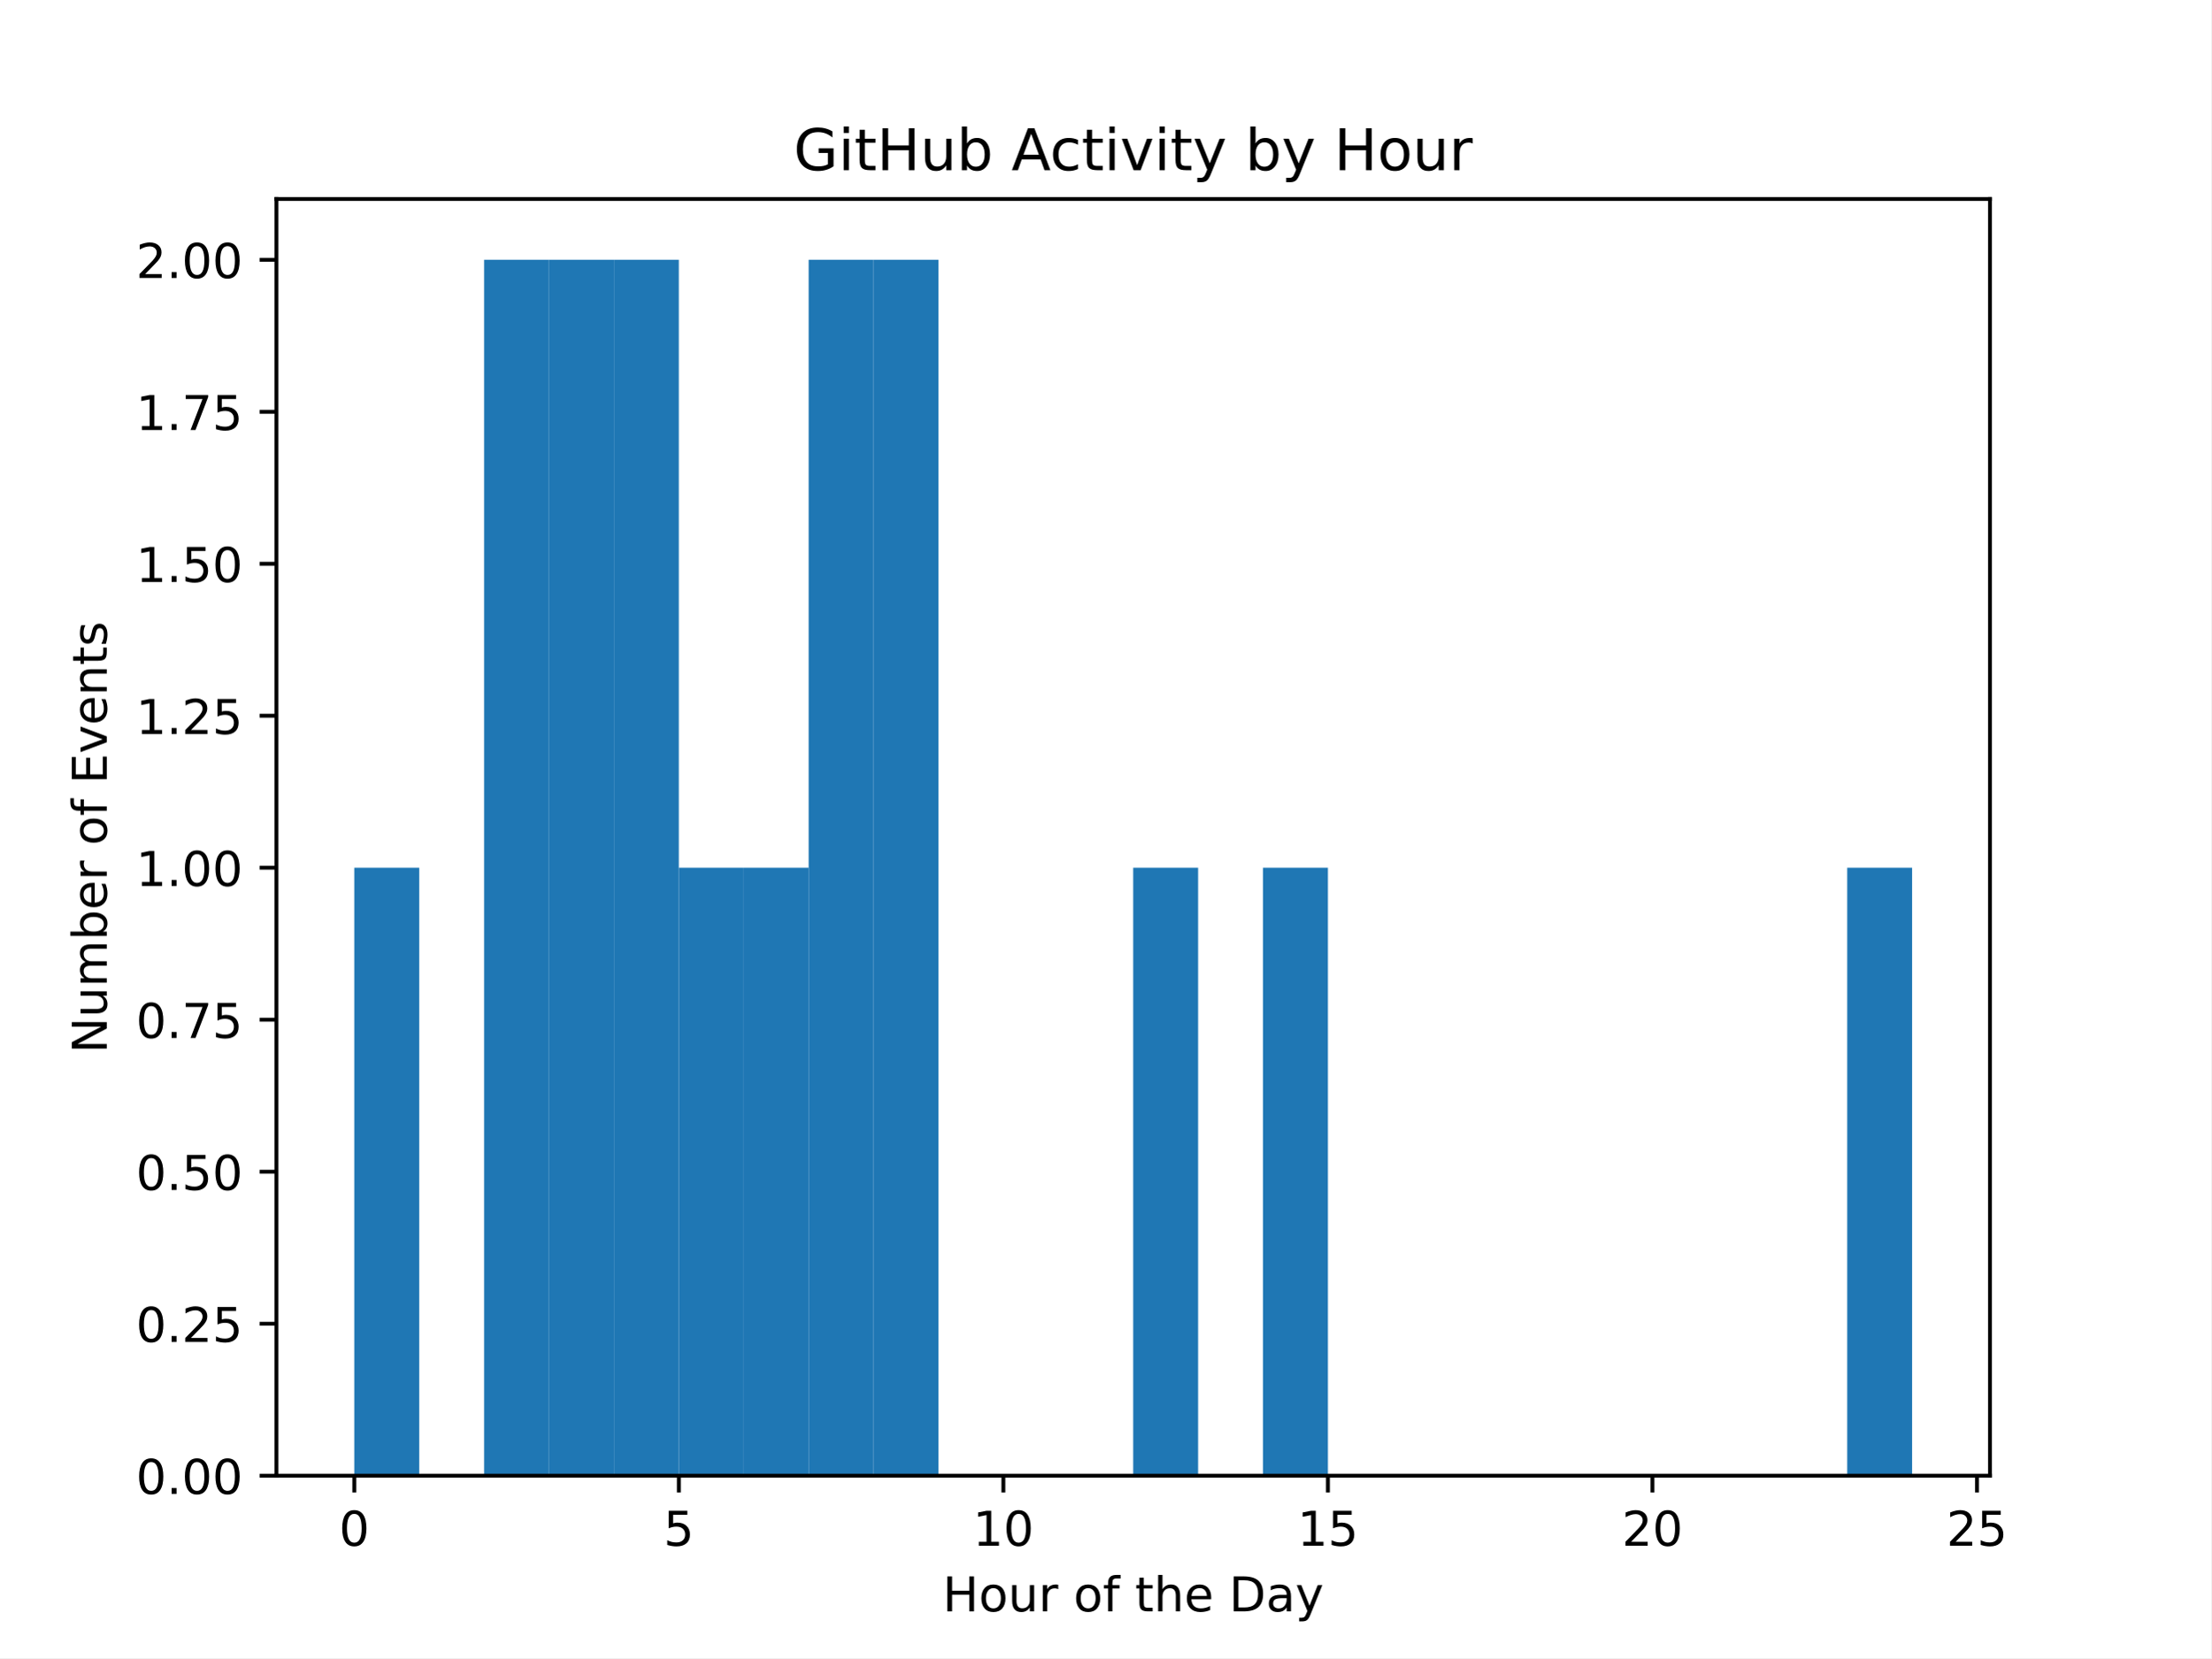
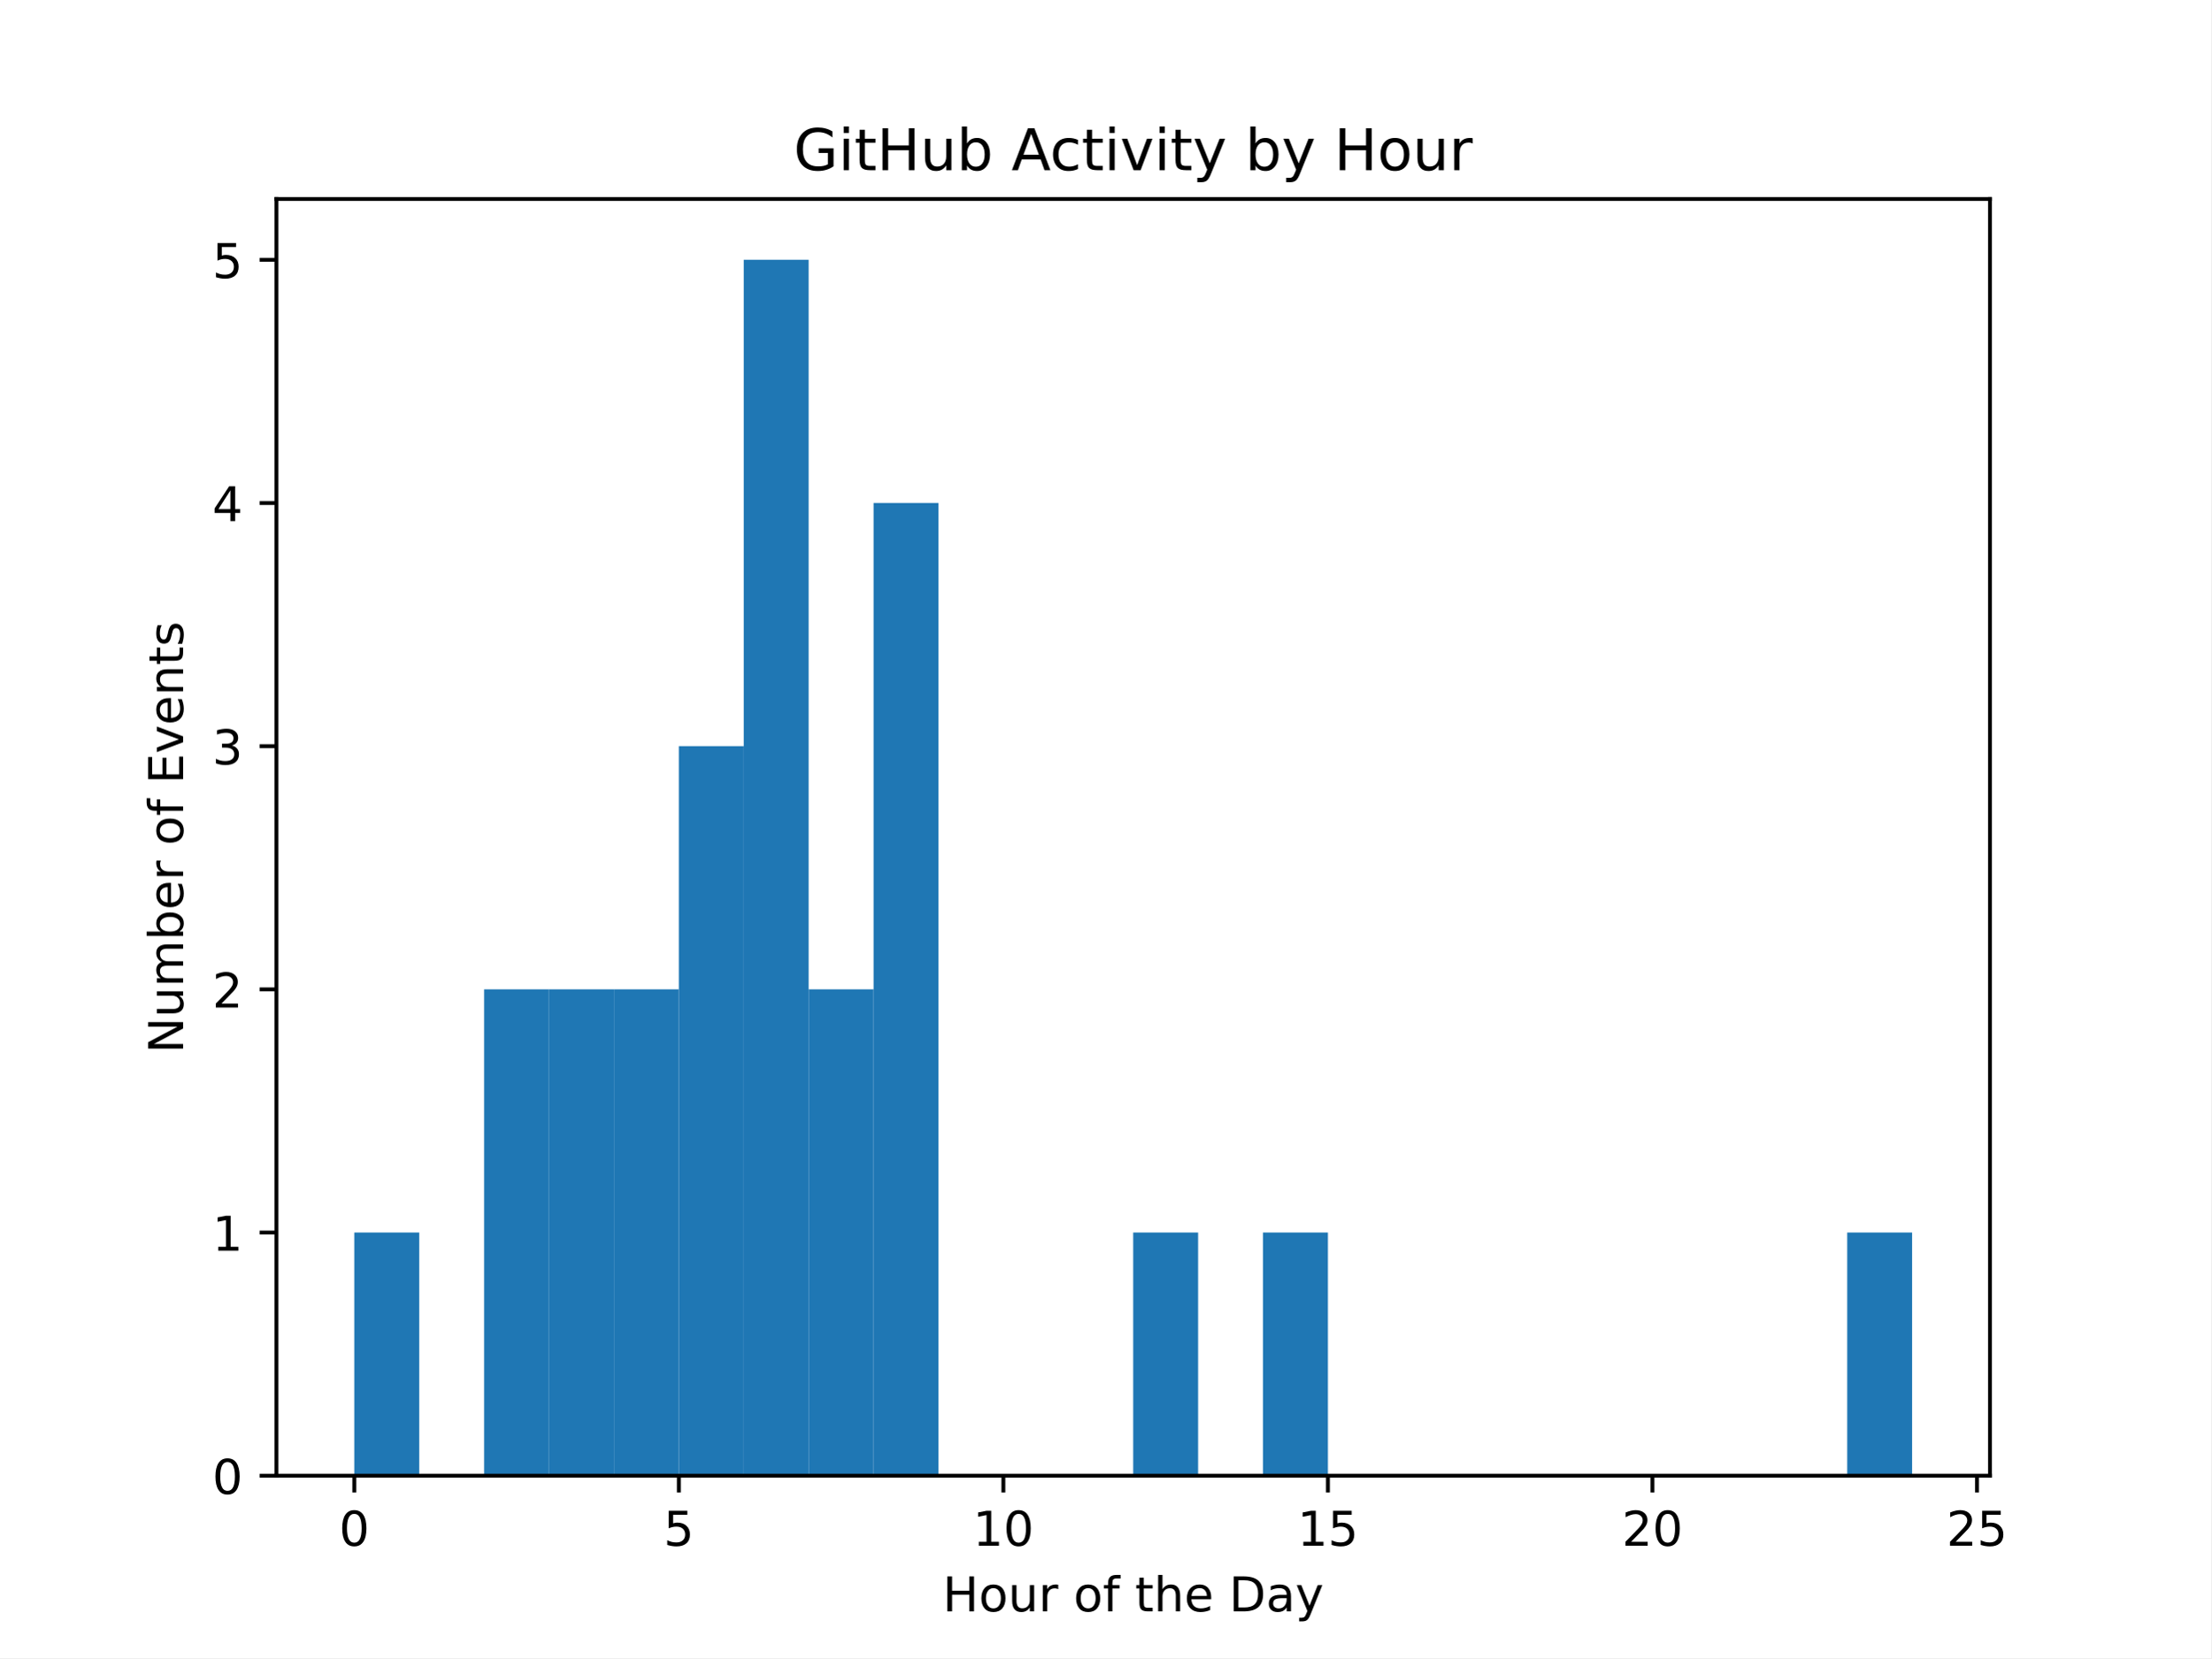
<svg xmlns="http://www.w3.org/2000/svg" xmlns:xlink="http://www.w3.org/1999/xlink" width="460.8pt" height="345.6pt" viewBox="0 0 460.8 345.6" version="1.1">
  <defs>
    <style type="text/css">*{stroke-linejoin: round; stroke-linecap: butt}</style>
  </defs>
  <g id="figure_1">
    <g id="patch_1">
      <path d="M 0 345.6  L 460.8 345.6  L 460.8 0  L 0 0  z " style="fill: #ffffff" />
    </g>
    <g id="axes_1">
      <g id="patch_2">
        <path d="M 57.6 307.584  L 414.72 307.584  L 414.72 41.472  L 57.6 41.472  z " style="fill: #ffffff" />
      </g>
      <g id="patch_3">
-         <path d="M 73.833 307.584  L 87.36 307.584  L 87.36 180.864  L 73.833 180.864  z " clip-path="url(#p94f7596ee7)" style="fill: #1f77b4" />
+         <path d="M 73.833 307.584  L 87.36 307.584  L 87.36 256.896  L 73.833 256.896  z " clip-path="url(#pe52cb75682)" style="fill: #1f77b4" />
      </g>
      <g id="patch_4">
-         <path d="M 87.36 307.584  L 100.887 307.584  L 100.887 307.584  L 87.36 307.584  z " clip-path="url(#p94f7596ee7)" style="fill: #1f77b4" />
+         <path d="M 87.36 307.584  L 100.887 307.584  L 100.887 307.584  L 87.36 307.584  z " clip-path="url(#pe52cb75682)" style="fill: #1f77b4" />
      </g>
      <g id="patch_5">
-         <path d="M 100.887 307.584  L 114.415 307.584  L 114.415 54.144  L 100.887 54.144  z " clip-path="url(#p94f7596ee7)" style="fill: #1f77b4" />
+         <path d="M 100.887 307.584  L 114.415 307.584  L 114.415 206.208  L 100.887 206.208  z " clip-path="url(#pe52cb75682)" style="fill: #1f77b4" />
      </g>
      <g id="patch_6">
-         <path d="M 114.415 307.584  L 127.942 307.584  L 127.942 54.144  L 114.415 54.144  z " clip-path="url(#p94f7596ee7)" style="fill: #1f77b4" />
+         <path d="M 114.415 307.584  L 127.942 307.584  L 127.942 206.208  L 114.415 206.208  z " clip-path="url(#pe52cb75682)" style="fill: #1f77b4" />
      </g>
      <g id="patch_7">
-         <path d="M 127.942 307.584  L 141.469 307.584  L 141.469 54.144  L 127.942 54.144  z " clip-path="url(#p94f7596ee7)" style="fill: #1f77b4" />
+         <path d="M 127.942 307.584  L 141.469 307.584  L 141.469 206.208  L 127.942 206.208  z " clip-path="url(#pe52cb75682)" style="fill: #1f77b4" />
      </g>
      <g id="patch_8">
-         <path d="M 141.469 307.584  L 154.996 307.584  L 154.996 180.864  L 141.469 180.864  z " clip-path="url(#p94f7596ee7)" style="fill: #1f77b4" />
+         <path d="M 141.469 307.584  L 154.996 307.584  L 154.996 155.52  L 141.469 155.52  z " clip-path="url(#pe52cb75682)" style="fill: #1f77b4" />
      </g>
      <g id="patch_9">
-         <path d="M 154.996 307.584  L 168.524 307.584  L 168.524 180.864  L 154.996 180.864  z " clip-path="url(#p94f7596ee7)" style="fill: #1f77b4" />
+         <path d="M 154.996 307.584  L 168.524 307.584  L 168.524 54.144  L 154.996 54.144  z " clip-path="url(#pe52cb75682)" style="fill: #1f77b4" />
      </g>
      <g id="patch_10">
-         <path d="M 168.524 307.584  L 182.051 307.584  L 182.051 54.144  L 168.524 54.144  z " clip-path="url(#p94f7596ee7)" style="fill: #1f77b4" />
+         <path d="M 168.524 307.584  L 182.051 307.584  L 182.051 206.208  L 168.524 206.208  z " clip-path="url(#pe52cb75682)" style="fill: #1f77b4" />
      </g>
      <g id="patch_11">
-         <path d="M 182.051 307.584  L 195.578 307.584  L 195.578 54.144  L 182.051 54.144  z " clip-path="url(#p94f7596ee7)" style="fill: #1f77b4" />
+         <path d="M 182.051 307.584  L 195.578 307.584  L 195.578 104.832  L 182.051 104.832  z " clip-path="url(#pe52cb75682)" style="fill: #1f77b4" />
      </g>
      <g id="patch_12">
-         <path d="M 195.578 307.584  L 209.105 307.584  L 209.105 307.584  L 195.578 307.584  z " clip-path="url(#p94f7596ee7)" style="fill: #1f77b4" />
+         <path d="M 195.578 307.584  L 209.105 307.584  L 209.105 307.584  L 195.578 307.584  z " clip-path="url(#pe52cb75682)" style="fill: #1f77b4" />
      </g>
      <g id="patch_13">
-         <path d="M 209.105 307.584  L 222.633 307.584  L 222.633 307.584  L 209.105 307.584  z " clip-path="url(#p94f7596ee7)" style="fill: #1f77b4" />
+         <path d="M 209.105 307.584  L 222.633 307.584  L 222.633 307.584  L 209.105 307.584  z " clip-path="url(#pe52cb75682)" style="fill: #1f77b4" />
      </g>
      <g id="patch_14">
-         <path d="M 222.633 307.584  L 236.16 307.584  L 236.16 307.584  L 222.633 307.584  z " clip-path="url(#p94f7596ee7)" style="fill: #1f77b4" />
+         <path d="M 222.633 307.584  L 236.16 307.584  L 236.16 307.584  L 222.633 307.584  z " clip-path="url(#pe52cb75682)" style="fill: #1f77b4" />
      </g>
      <g id="patch_15">
-         <path d="M 236.16 307.584  L 249.687 307.584  L 249.687 180.864  L 236.16 180.864  z " clip-path="url(#p94f7596ee7)" style="fill: #1f77b4" />
+         <path d="M 236.16 307.584  L 249.687 307.584  L 249.687 256.896  L 236.16 256.896  z " clip-path="url(#pe52cb75682)" style="fill: #1f77b4" />
      </g>
      <g id="patch_16">
-         <path d="M 249.687 307.584  L 263.215 307.584  L 263.215 307.584  L 249.687 307.584  z " clip-path="url(#p94f7596ee7)" style="fill: #1f77b4" />
+         <path d="M 249.687 307.584  L 263.215 307.584  L 263.215 307.584  L 249.687 307.584  z " clip-path="url(#pe52cb75682)" style="fill: #1f77b4" />
      </g>
      <g id="patch_17">
-         <path d="M 263.215 307.584  L 276.742 307.584  L 276.742 180.864  L 263.215 180.864  z " clip-path="url(#p94f7596ee7)" style="fill: #1f77b4" />
+         <path d="M 263.215 307.584  L 276.742 307.584  L 276.742 256.896  L 263.215 256.896  z " clip-path="url(#pe52cb75682)" style="fill: #1f77b4" />
      </g>
      <g id="patch_18">
-         <path d="M 276.742 307.584  L 290.269 307.584  L 290.269 307.584  L 276.742 307.584  z " clip-path="url(#p94f7596ee7)" style="fill: #1f77b4" />
+         <path d="M 276.742 307.584  L 290.269 307.584  L 290.269 307.584  L 276.742 307.584  z " clip-path="url(#pe52cb75682)" style="fill: #1f77b4" />
      </g>
      <g id="patch_19">
-         <path d="M 290.269 307.584  L 303.796 307.584  L 303.796 307.584  L 290.269 307.584  z " clip-path="url(#p94f7596ee7)" style="fill: #1f77b4" />
+         <path d="M 290.269 307.584  L 303.796 307.584  L 303.796 307.584  L 290.269 307.584  z " clip-path="url(#pe52cb75682)" style="fill: #1f77b4" />
      </g>
      <g id="patch_20">
-         <path d="M 303.796 307.584  L 317.324 307.584  L 317.324 307.584  L 303.796 307.584  z " clip-path="url(#p94f7596ee7)" style="fill: #1f77b4" />
+         <path d="M 303.796 307.584  L 317.324 307.584  L 317.324 307.584  L 303.796 307.584  z " clip-path="url(#pe52cb75682)" style="fill: #1f77b4" />
      </g>
      <g id="patch_21">
-         <path d="M 317.324 307.584  L 330.851 307.584  L 330.851 307.584  L 317.324 307.584  z " clip-path="url(#p94f7596ee7)" style="fill: #1f77b4" />
+         <path d="M 317.324 307.584  L 330.851 307.584  L 330.851 307.584  L 317.324 307.584  z " clip-path="url(#pe52cb75682)" style="fill: #1f77b4" />
      </g>
      <g id="patch_22">
-         <path d="M 330.851 307.584  L 344.378 307.584  L 344.378 307.584  L 330.851 307.584  z " clip-path="url(#p94f7596ee7)" style="fill: #1f77b4" />
+         <path d="M 330.851 307.584  L 344.378 307.584  L 344.378 307.584  L 330.851 307.584  z " clip-path="url(#pe52cb75682)" style="fill: #1f77b4" />
      </g>
      <g id="patch_23">
-         <path d="M 344.378 307.584  L 357.905 307.584  L 357.905 307.584  L 344.378 307.584  z " clip-path="url(#p94f7596ee7)" style="fill: #1f77b4" />
+         <path d="M 344.378 307.584  L 357.905 307.584  L 357.905 307.584  L 344.378 307.584  z " clip-path="url(#pe52cb75682)" style="fill: #1f77b4" />
      </g>
      <g id="patch_24">
-         <path d="M 357.905 307.584  L 371.433 307.584  L 371.433 307.584  L 357.905 307.584  z " clip-path="url(#p94f7596ee7)" style="fill: #1f77b4" />
+         <path d="M 357.905 307.584  L 371.433 307.584  L 371.433 307.584  L 357.905 307.584  z " clip-path="url(#pe52cb75682)" style="fill: #1f77b4" />
      </g>
      <g id="patch_25">
-         <path d="M 371.433 307.584  L 384.96 307.584  L 384.96 307.584  L 371.433 307.584  z " clip-path="url(#p94f7596ee7)" style="fill: #1f77b4" />
+         <path d="M 371.433 307.584  L 384.96 307.584  L 384.96 307.584  L 371.433 307.584  z " clip-path="url(#pe52cb75682)" style="fill: #1f77b4" />
      </g>
      <g id="patch_26">
-         <path d="M 384.96 307.584  L 398.487 307.584  L 398.487 180.864  L 384.96 180.864  z " clip-path="url(#p94f7596ee7)" style="fill: #1f77b4" />
+         <path d="M 384.96 307.584  L 398.487 307.584  L 398.487 256.896  L 384.96 256.896  z " clip-path="url(#pe52cb75682)" style="fill: #1f77b4" />
      </g>
      <g id="matplotlib.axis_1">
        <g id="xtick_1">
          <g id="line2d_1">
            <defs>
-               <path id="m40ffe0d6a6" d="M 0 0  L 0 3.5  " style="stroke: #000000; stroke-width: 0.8" />
+               <path id="md951e8da6d" d="M 0 0  L 0 3.5  " style="stroke: #000000; stroke-width: 0.8" />
            </defs>
            <g>
-               <use xlink:href="#m40ffe0d6a6" x="73.833" y="307.584" style="stroke: #000000; stroke-width: 0.8" />
+               <use xlink:href="#md951e8da6d" x="73.833" y="307.584" style="stroke: #000000; stroke-width: 0.8" />
            </g>
          </g>
          <g id="text_1">
            <g transform="translate(70.65148 322.1824) scale(0.1 -0.1)">
              <defs>
                <path id="DejaVuSans-30" d="M 2034 4250  Q 1547 4250 1301 3770  Q 1056 3291 1056 2328  Q 1056 1369 1301 889  Q 1547 409 2034 409  Q 2525 409 2770 889  Q 3016 1369 3016 2328  Q 3016 3291 2770 3770  Q 2525 4250 2034 4250  z M 2034 4750  Q 2819 4750 3233 4129  Q 3647 3509 3647 2328  Q 3647 1150 3233 529  Q 2819 -91 2034 -91  Q 1250 -91 836 529  Q 422 1150 422 2328  Q 422 3509 836 4129  Q 1250 4750 2034 4750  z " transform="scale(0.015625)" />
              </defs>
              <use xlink:href="#DejaVuSans-30" />
            </g>
          </g>
        </g>
        <g id="xtick_2">
          <g id="line2d_2">
            <g>
-               <use xlink:href="#m40ffe0d6a6" x="141.469" y="307.584" style="stroke: #000000; stroke-width: 0.8" />
+               <use xlink:href="#md951e8da6d" x="141.469" y="307.584" style="stroke: #000000; stroke-width: 0.8" />
            </g>
          </g>
          <g id="text_2">
            <g transform="translate(138.2878 322.1824) scale(0.1 -0.1)">
              <defs>
                <path id="DejaVuSans-35" d="M 691 4666  L 3169 4666  L 3169 4134  L 1269 4134  L 1269 2991  Q 1406 3038 1543 3061  Q 1681 3084 1819 3084  Q 2600 3084 3056 2656  Q 3513 2228 3513 1497  Q 3513 744 3044 326  Q 2575 -91 1722 -91  Q 1428 -91 1123 -41  Q 819 9 494 109  L 494 744  Q 775 591 1075 516  Q 1375 441 1709 441  Q 2250 441 2565 725  Q 2881 1009 2881 1497  Q 2881 1984 2565 2268  Q 2250 2553 1709 2553  Q 1456 2553 1204 2497  Q 953 2441 691 2322  L 691 4666  z " transform="scale(0.015625)" />
              </defs>
              <use xlink:href="#DejaVuSans-35" />
            </g>
          </g>
        </g>
        <g id="xtick_3">
          <g id="line2d_3">
            <g>
-               <use xlink:href="#m40ffe0d6a6" x="209.105" y="307.584" style="stroke: #000000; stroke-width: 0.8" />
+               <use xlink:href="#md951e8da6d" x="209.105" y="307.584" style="stroke: #000000; stroke-width: 0.8" />
            </g>
          </g>
          <g id="text_3">
            <g transform="translate(202.743 322.1824) scale(0.1 -0.1)">
              <defs>
                <path id="DejaVuSans-31" d="M 794 531  L 1825 531  L 1825 4091  L 703 3866  L 703 4441  L 1819 4666  L 2450 4666  L 2450 531  L 3481 531  L 3481 0  L 794 0  L 794 531  z " transform="scale(0.015625)" />
              </defs>
              <use xlink:href="#DejaVuSans-31" />
              <use xlink:href="#DejaVuSans-30" transform="translate(63.62305 0)" />
            </g>
          </g>
        </g>
        <g id="xtick_4">
          <g id="line2d_4">
            <g>
-               <use xlink:href="#m40ffe0d6a6" x="276.742" y="307.584" style="stroke: #000000; stroke-width: 0.8" />
+               <use xlink:href="#md951e8da6d" x="276.742" y="307.584" style="stroke: #000000; stroke-width: 0.8" />
            </g>
          </g>
          <g id="text_4">
            <g transform="translate(270.3793 322.1824) scale(0.1 -0.1)">
              <use xlink:href="#DejaVuSans-31" />
              <use xlink:href="#DejaVuSans-35" transform="translate(63.62305 0)" />
            </g>
          </g>
        </g>
        <g id="xtick_5">
          <g id="line2d_5">
            <g>
-               <use xlink:href="#m40ffe0d6a6" x="344.378" y="307.584" style="stroke: #000000; stroke-width: 0.8" />
+               <use xlink:href="#md951e8da6d" x="344.378" y="307.584" style="stroke: #000000; stroke-width: 0.8" />
            </g>
          </g>
          <g id="text_5">
            <g transform="translate(338.0157 322.1824) scale(0.1 -0.1)">
              <defs>
                <path id="DejaVuSans-32" d="M 1228 531  L 3431 531  L 3431 0  L 469 0  L 469 531  Q 828 903 1448 1529  Q 2069 2156 2228 2338  Q 2531 2678 2651 2914  Q 2772 3150 2772 3378  Q 2772 3750 2511 3984  Q 2250 4219 1831 4219  Q 1534 4219 1204 4116  Q 875 4013 500 3803  L 500 4441  Q 881 4594 1212 4672  Q 1544 4750 1819 4750  Q 2544 4750 2975 4387  Q 3406 4025 3406 3419  Q 3406 3131 3298 2873  Q 3191 2616 2906 2266  Q 2828 2175 2409 1742  Q 1991 1309 1228 531  z " transform="scale(0.015625)" />
              </defs>
              <use xlink:href="#DejaVuSans-32" />
              <use xlink:href="#DejaVuSans-30" transform="translate(63.62305 0)" />
            </g>
          </g>
        </g>
        <g id="xtick_6">
          <g id="line2d_6">
            <g>
-               <use xlink:href="#m40ffe0d6a6" x="412.015" y="307.584" style="stroke: #000000; stroke-width: 0.8" />
+               <use xlink:href="#md951e8da6d" x="412.015" y="307.584" style="stroke: #000000; stroke-width: 0.8" />
            </g>
          </g>
          <g id="text_6">
            <g transform="translate(405.652 322.1824) scale(0.1 -0.1)">
              <use xlink:href="#DejaVuSans-32" />
              <use xlink:href="#DejaVuSans-35" transform="translate(63.62305 0)" />
            </g>
          </g>
        </g>
        <g id="text_7">
          <g transform="translate(196.4506 335.8606) scale(0.1 -0.1)">
            <defs>
              <path id="DejaVuSans-48" d="M 628 4666  L 1259 4666  L 1259 2753  L 3553 2753  L 3553 4666  L 4184 4666  L 4184 0  L 3553 0  L 3553 2222  L 1259 2222  L 1259 0  L 628 0  L 628 4666  z " transform="scale(0.015625)" />
              <path id="DejaVuSans-6f" d="M 1959 3097  Q 1497 3097 1228 2736  Q 959 2375 959 1747  Q 959 1119 1226 758  Q 1494 397 1959 397  Q 2419 397 2687 759  Q 2956 1122 2956 1747  Q 2956 2369 2687 2733  Q 2419 3097 1959 3097  z M 1959 3584  Q 2709 3584 3137 3096  Q 3566 2609 3566 1747  Q 3566 888 3137 398  Q 2709 -91 1959 -91  Q 1206 -91 779 398  Q 353 888 353 1747  Q 353 2609 779 3096  Q 1206 3584 1959 3584  z " transform="scale(0.015625)" />
              <path id="DejaVuSans-75" d="M 544 1381  L 544 3500  L 1119 3500  L 1119 1403  Q 1119 906 1312 657  Q 1506 409 1894 409  Q 2359 409 2629 706  Q 2900 1003 2900 1516  L 2900 3500  L 3475 3500  L 3475 0  L 2900 0  L 2900 538  Q 2691 219 2414 64  Q 2138 -91 1772 -91  Q 1169 -91 856 284  Q 544 659 544 1381  z M 1991 3584  L 1991 3584  z " transform="scale(0.015625)" />
              <path id="DejaVuSans-72" d="M 2631 2963  Q 2534 3019 2420 3045  Q 2306 3072 2169 3072  Q 1681 3072 1420 2755  Q 1159 2438 1159 1844  L 1159 0  L 581 0  L 581 3500  L 1159 3500  L 1159 2956  Q 1341 3275 1631 3429  Q 1922 3584 2338 3584  Q 2397 3584 2469 3576  Q 2541 3569 2628 3553  L 2631 2963  z " transform="scale(0.015625)" />
              <path id="DejaVuSans-20" transform="scale(0.015625)" />
              <path id="DejaVuSans-66" d="M 2375 4863  L 2375 4384  L 1825 4384  Q 1516 4384 1395 4259  Q 1275 4134 1275 3809  L 1275 3500  L 2222 3500  L 2222 3053  L 1275 3053  L 1275 0  L 697 0  L 697 3053  L 147 3053  L 147 3500  L 697 3500  L 697 3744  Q 697 4328 969 4595  Q 1241 4863 1831 4863  L 2375 4863  z " transform="scale(0.015625)" />
              <path id="DejaVuSans-74" d="M 1172 4494  L 1172 3500  L 2356 3500  L 2356 3053  L 1172 3053  L 1172 1153  Q 1172 725 1289 603  Q 1406 481 1766 481  L 2356 481  L 2356 0  L 1766 0  Q 1100 0 847 248  Q 594 497 594 1153  L 594 3053  L 172 3053  L 172 3500  L 594 3500  L 594 4494  L 1172 4494  z " transform="scale(0.015625)" />
              <path id="DejaVuSans-68" d="M 3513 2113  L 3513 0  L 2938 0  L 2938 2094  Q 2938 2591 2744 2837  Q 2550 3084 2163 3084  Q 1697 3084 1428 2787  Q 1159 2491 1159 1978  L 1159 0  L 581 0  L 581 4863  L 1159 4863  L 1159 2956  Q 1366 3272 1645 3428  Q 1925 3584 2291 3584  Q 2894 3584 3203 3211  Q 3513 2838 3513 2113  z " transform="scale(0.015625)" />
              <path id="DejaVuSans-65" d="M 3597 1894  L 3597 1613  L 953 1613  Q 991 1019 1311 708  Q 1631 397 2203 397  Q 2534 397 2845 478  Q 3156 559 3463 722  L 3463 178  Q 3153 47 2828 -22  Q 2503 -91 2169 -91  Q 1331 -91 842 396  Q 353 884 353 1716  Q 353 2575 817 3079  Q 1281 3584 2069 3584  Q 2775 3584 3186 3129  Q 3597 2675 3597 1894  z M 3022 2063  Q 3016 2534 2758 2815  Q 2500 3097 2075 3097  Q 1594 3097 1305 2825  Q 1016 2553 972 2059  L 3022 2063  z " transform="scale(0.015625)" />
              <path id="DejaVuSans-44" d="M 1259 4147  L 1259 519  L 2022 519  Q 2988 519 3436 956  Q 3884 1394 3884 2338  Q 3884 3275 3436 3711  Q 2988 4147 2022 4147  L 1259 4147  z M 628 4666  L 1925 4666  Q 3281 4666 3915 4102  Q 4550 3538 4550 2338  Q 4550 1131 3912 565  Q 3275 0 1925 0  L 628 0  L 628 4666  z " transform="scale(0.015625)" />
              <path id="DejaVuSans-61" d="M 2194 1759  Q 1497 1759 1228 1600  Q 959 1441 959 1056  Q 959 750 1161 570  Q 1363 391 1709 391  Q 2188 391 2477 730  Q 2766 1069 2766 1631  L 2766 1759  L 2194 1759  z M 3341 1997  L 3341 0  L 2766 0  L 2766 531  Q 2569 213 2275 61  Q 1981 -91 1556 -91  Q 1019 -91 701 211  Q 384 513 384 1019  Q 384 1609 779 1909  Q 1175 2209 1959 2209  L 2766 2209  L 2766 2266  Q 2766 2663 2505 2880  Q 2244 3097 1772 3097  Q 1472 3097 1187 3025  Q 903 2953 641 2809  L 641 3341  Q 956 3463 1253 3523  Q 1550 3584 1831 3584  Q 2591 3584 2966 3190  Q 3341 2797 3341 1997  z " transform="scale(0.015625)" />
              <path id="DejaVuSans-79" d="M 2059 -325  Q 1816 -950 1584 -1140  Q 1353 -1331 966 -1331  L 506 -1331  L 506 -850  L 844 -850  Q 1081 -850 1212 -737  Q 1344 -625 1503 -206  L 1606 56  L 191 3500  L 800 3500  L 1894 763  L 2988 3500  L 3597 3500  L 2059 -325  z " transform="scale(0.015625)" />
            </defs>
            <use xlink:href="#DejaVuSans-48" />
            <use xlink:href="#DejaVuSans-6f" transform="translate(75.19531 0)" />
            <use xlink:href="#DejaVuSans-75" transform="translate(136.377 0)" />
            <use xlink:href="#DejaVuSans-72" transform="translate(199.7559 0)" />
            <use xlink:href="#DejaVuSans-20" transform="translate(240.8691 0)" />
            <use xlink:href="#DejaVuSans-6f" transform="translate(272.6562 0)" />
            <use xlink:href="#DejaVuSans-66" transform="translate(333.8379 0)" />
            <use xlink:href="#DejaVuSans-20" transform="translate(369.043 0)" />
            <use xlink:href="#DejaVuSans-74" transform="translate(400.8301 0)" />
            <use xlink:href="#DejaVuSans-68" transform="translate(440.0391 0)" />
            <use xlink:href="#DejaVuSans-65" transform="translate(503.418 0)" />
            <use xlink:href="#DejaVuSans-20" transform="translate(564.9414 0)" />
            <use xlink:href="#DejaVuSans-44" transform="translate(596.7285 0)" />
            <use xlink:href="#DejaVuSans-61" transform="translate(673.7305 0)" />
            <use xlink:href="#DejaVuSans-79" transform="translate(735.0098 0)" />
          </g>
        </g>
      </g>
      <g id="matplotlib.axis_2">
        <g id="ytick_1">
          <g id="line2d_7">
            <defs>
-               <path id="m6f10064c62" d="M 0 0  L -3.5 0  " style="stroke: #000000; stroke-width: 0.8" />
+               <path id="md0b90a426f" d="M 0 0  L -3.5 0  " style="stroke: #000000; stroke-width: 0.8" />
            </defs>
            <g>
-               <use xlink:href="#m6f10064c62" x="57.6" y="307.584" style="stroke: #000000; stroke-width: 0.8" />
+               <use xlink:href="#md0b90a426f" x="57.6" y="307.584" style="stroke: #000000; stroke-width: 0.8" />
            </g>
          </g>
          <g id="text_8">
-             <g transform="translate(28.33438 311.3832) scale(0.1 -0.1)">
-               <defs>
-                 <path id="DejaVuSans-2e" d="M 684 794  L 1344 794  L 1344 0  L 684 0  L 684 794  z " transform="scale(0.015625)" />
-               </defs>
+             <g transform="translate(44.2375 311.3832) scale(0.1 -0.1)">
              <use xlink:href="#DejaVuSans-30" />
-               <use xlink:href="#DejaVuSans-2e" transform="translate(63.62305 0)" />
-               <use xlink:href="#DejaVuSans-30" transform="translate(95.41016 0)" />
-               <use xlink:href="#DejaVuSans-30" transform="translate(159.0332 0)" />
            </g>
          </g>
        </g>
        <g id="ytick_2">
          <g id="line2d_8">
            <g>
-               <use xlink:href="#m6f10064c62" x="57.6" y="275.904" style="stroke: #000000; stroke-width: 0.8" />
+               <use xlink:href="#md0b90a426f" x="57.6" y="256.896" style="stroke: #000000; stroke-width: 0.8" />
            </g>
          </g>
          <g id="text_9">
-             <g transform="translate(28.33438 279.7032) scale(0.1 -0.1)">
-               <use xlink:href="#DejaVuSans-30" />
-               <use xlink:href="#DejaVuSans-2e" transform="translate(63.62305 0)" />
-               <use xlink:href="#DejaVuSans-32" transform="translate(95.41016 0)" />
-               <use xlink:href="#DejaVuSans-35" transform="translate(159.0332 0)" />
+             <g transform="translate(44.2375 260.6952) scale(0.1 -0.1)">
+               <use xlink:href="#DejaVuSans-31" />
            </g>
          </g>
        </g>
        <g id="ytick_3">
          <g id="line2d_9">
            <g>
-               <use xlink:href="#m6f10064c62" x="57.6" y="244.224" style="stroke: #000000; stroke-width: 0.8" />
+               <use xlink:href="#md0b90a426f" x="57.6" y="206.208" style="stroke: #000000; stroke-width: 0.8" />
            </g>
          </g>
          <g id="text_10">
-             <g transform="translate(28.33438 248.0232) scale(0.1 -0.1)">
-               <use xlink:href="#DejaVuSans-30" />
-               <use xlink:href="#DejaVuSans-2e" transform="translate(63.62305 0)" />
-               <use xlink:href="#DejaVuSans-35" transform="translate(95.41016 0)" />
-               <use xlink:href="#DejaVuSans-30" transform="translate(159.0332 0)" />
+             <g transform="translate(44.2375 210.0072) scale(0.1 -0.1)">
+               <use xlink:href="#DejaVuSans-32" />
            </g>
          </g>
        </g>
        <g id="ytick_4">
          <g id="line2d_10">
            <g>
-               <use xlink:href="#m6f10064c62" x="57.6" y="212.544" style="stroke: #000000; stroke-width: 0.8" />
+               <use xlink:href="#md0b90a426f" x="57.6" y="155.52" style="stroke: #000000; stroke-width: 0.8" />
            </g>
          </g>
          <g id="text_11">
-             <g transform="translate(28.33438 216.3432) scale(0.1 -0.1)">
-               <defs>
-                 <path id="DejaVuSans-37" d="M 525 4666  L 3525 4666  L 3525 4397  L 1831 0  L 1172 0  L 2766 4134  L 525 4134  L 525 4666  z " transform="scale(0.015625)" />
-               </defs>
-               <use xlink:href="#DejaVuSans-30" />
-               <use xlink:href="#DejaVuSans-2e" transform="translate(63.62305 0)" />
-               <use xlink:href="#DejaVuSans-37" transform="translate(95.41016 0)" />
-               <use xlink:href="#DejaVuSans-35" transform="translate(159.0332 0)" />
+             <g transform="translate(44.2375 159.3192) scale(0.1 -0.1)">
+               <defs>
+                 <path id="DejaVuSans-33" d="M 2597 2516  Q 3050 2419 3304 2112  Q 3559 1806 3559 1356  Q 3559 666 3084 287  Q 2609 -91 1734 -91  Q 1441 -91 1130 -33  Q 819 25 488 141  L 488 750  Q 750 597 1062 519  Q 1375 441 1716 441  Q 2309 441 2620 675  Q 2931 909 2931 1356  Q 2931 1769 2642 2001  Q 2353 2234 1838 2234  L 1294 2234  L 1294 2753  L 1863 2753  Q 2328 2753 2575 2939  Q 2822 3125 2822 3475  Q 2822 3834 2567 4026  Q 2313 4219 1838 4219  Q 1578 4219 1281 4162  Q 984 4106 628 3988  L 628 4550  Q 988 4650 1302 4700  Q 1616 4750 1894 4750  Q 2613 4750 3031 4423  Q 3450 4097 3450 3541  Q 3450 3153 3228 2886  Q 3006 2619 2597 2516  z " transform="scale(0.015625)" />
+               </defs>
+               <use xlink:href="#DejaVuSans-33" />
            </g>
          </g>
        </g>
        <g id="ytick_5">
          <g id="line2d_11">
            <g>
-               <use xlink:href="#m6f10064c62" x="57.6" y="180.864" style="stroke: #000000; stroke-width: 0.8" />
+               <use xlink:href="#md0b90a426f" x="57.6" y="104.832" style="stroke: #000000; stroke-width: 0.8" />
            </g>
          </g>
          <g id="text_12">
-             <g transform="translate(28.33438 184.6632) scale(0.1 -0.1)">
-               <use xlink:href="#DejaVuSans-31" />
-               <use xlink:href="#DejaVuSans-2e" transform="translate(63.62305 0)" />
-               <use xlink:href="#DejaVuSans-30" transform="translate(95.41016 0)" />
-               <use xlink:href="#DejaVuSans-30" transform="translate(159.0332 0)" />
+             <g transform="translate(44.2375 108.6312) scale(0.1 -0.1)">
+               <defs>
+                 <path id="DejaVuSans-34" d="M 2419 4116  L 825 1625  L 2419 1625  L 2419 4116  z M 2253 4666  L 3047 4666  L 3047 1625  L 3713 1625  L 3713 1100  L 3047 1100  L 3047 0  L 2419 0  L 2419 1100  L 313 1100  L 313 1709  L 2253 4666  z " transform="scale(0.015625)" />
+               </defs>
+               <use xlink:href="#DejaVuSans-34" />
            </g>
          </g>
        </g>
        <g id="ytick_6">
          <g id="line2d_12">
            <g>
-               <use xlink:href="#m6f10064c62" x="57.6" y="149.184" style="stroke: #000000; stroke-width: 0.8" />
+               <use xlink:href="#md0b90a426f" x="57.6" y="54.144" style="stroke: #000000; stroke-width: 0.8" />
            </g>
          </g>
          <g id="text_13">
-             <g transform="translate(28.33438 152.9832) scale(0.1 -0.1)">
-               <use xlink:href="#DejaVuSans-31" />
-               <use xlink:href="#DejaVuSans-2e" transform="translate(63.62305 0)" />
-               <use xlink:href="#DejaVuSans-32" transform="translate(95.41016 0)" />
-               <use xlink:href="#DejaVuSans-35" transform="translate(159.0332 0)" />
-             </g>
-           </g>
-         </g>
-         <g id="ytick_7">
-           <g id="line2d_13">
-             <g>
-               <use xlink:href="#m6f10064c62" x="57.6" y="117.504" style="stroke: #000000; stroke-width: 0.8" />
-             </g>
-           </g>
-           <g id="text_14">
-             <g transform="translate(28.33438 121.3032) scale(0.1 -0.1)">
-               <use xlink:href="#DejaVuSans-31" />
-               <use xlink:href="#DejaVuSans-2e" transform="translate(63.62305 0)" />
-               <use xlink:href="#DejaVuSans-35" transform="translate(95.41016 0)" />
-               <use xlink:href="#DejaVuSans-30" transform="translate(159.0332 0)" />
-             </g>
-           </g>
-         </g>
-         <g id="ytick_8">
-           <g id="line2d_14">
-             <g>
-               <use xlink:href="#m6f10064c62" x="57.6" y="85.824" style="stroke: #000000; stroke-width: 0.8" />
-             </g>
-           </g>
-           <g id="text_15">
-             <g transform="translate(28.33438 89.62322) scale(0.1 -0.1)">
-               <use xlink:href="#DejaVuSans-31" />
-               <use xlink:href="#DejaVuSans-2e" transform="translate(63.62305 0)" />
-               <use xlink:href="#DejaVuSans-37" transform="translate(95.41016 0)" />
-               <use xlink:href="#DejaVuSans-35" transform="translate(159.0332 0)" />
-             </g>
-           </g>
-         </g>
-         <g id="ytick_9">
-           <g id="line2d_15">
-             <g>
-               <use xlink:href="#m6f10064c62" x="57.6" y="54.144" style="stroke: #000000; stroke-width: 0.8" />
-             </g>
-           </g>
-           <g id="text_16">
-             <g transform="translate(28.33438 57.94322) scale(0.1 -0.1)">
-               <use xlink:href="#DejaVuSans-32" />
-               <use xlink:href="#DejaVuSans-2e" transform="translate(63.62305 0)" />
-               <use xlink:href="#DejaVuSans-30" transform="translate(95.41016 0)" />
-               <use xlink:href="#DejaVuSans-30" transform="translate(159.0332 0)" />
-             </g>
-           </g>
-         </g>
-         <g id="text_17">
-           <g transform="translate(22.25469 219.5405) rotate(-90) scale(0.1 -0.1)">
+             <g transform="translate(44.2375 57.94322) scale(0.1 -0.1)">
+               <use xlink:href="#DejaVuSans-35" />
+             </g>
+           </g>
+         </g>
+         <g id="text_14">
+           <g transform="translate(38.15781 219.5405) rotate(-90) scale(0.1 -0.1)">
            <defs>
              <path id="DejaVuSans-4e" d="M 628 4666  L 1478 4666  L 3547 763  L 3547 4666  L 4159 4666  L 4159 0  L 3309 0  L 1241 3903  L 1241 0  L 628 0  L 628 4666  z " transform="scale(0.015625)" />
              <path id="DejaVuSans-6d" d="M 3328 2828  Q 3544 3216 3844 3400  Q 4144 3584 4550 3584  Q 5097 3584 5394 3201  Q 5691 2819 5691 2113  L 5691 0  L 5113 0  L 5113 2094  Q 5113 2597 4934 2840  Q 4756 3084 4391 3084  Q 3944 3084 3684 2787  Q 3425 2491 3425 1978  L 3425 0  L 2847 0  L 2847 2094  Q 2847 2600 2669 2842  Q 2491 3084 2119 3084  Q 1678 3084 1418 2786  Q 1159 2488 1159 1978  L 1159 0  L 581 0  L 581 3500  L 1159 3500  L 1159 2956  Q 1356 3278 1631 3431  Q 1906 3584 2284 3584  Q 2666 3584 2933 3390  Q 3200 3197 3328 2828  z " transform="scale(0.015625)" />
              <path id="DejaVuSans-62" d="M 3116 1747  Q 3116 2381 2855 2742  Q 2594 3103 2138 3103  Q 1681 3103 1420 2742  Q 1159 2381 1159 1747  Q 1159 1113 1420 752  Q 1681 391 2138 391  Q 2594 391 2855 752  Q 3116 1113 3116 1747  z M 1159 2969  Q 1341 3281 1617 3432  Q 1894 3584 2278 3584  Q 2916 3584 3314 3078  Q 3713 2572 3713 1747  Q 3713 922 3314 415  Q 2916 -91 2278 -91  Q 1894 -91 1617 61  Q 1341 213 1159 525  L 1159 0  L 581 0  L 581 4863  L 1159 4863  L 1159 2969  z " transform="scale(0.015625)" />
              <path id="DejaVuSans-45" d="M 628 4666  L 3578 4666  L 3578 4134  L 1259 4134  L 1259 2753  L 3481 2753  L 3481 2222  L 1259 2222  L 1259 531  L 3634 531  L 3634 0  L 628 0  L 628 4666  z " transform="scale(0.015625)" />
              <path id="DejaVuSans-76" d="M 191 3500  L 800 3500  L 1894 563  L 2988 3500  L 3597 3500  L 2284 0  L 1503 0  L 191 3500  z " transform="scale(0.015625)" />
              <path id="DejaVuSans-6e" d="M 3513 2113  L 3513 0  L 2938 0  L 2938 2094  Q 2938 2591 2744 2837  Q 2550 3084 2163 3084  Q 1697 3084 1428 2787  Q 1159 2491 1159 1978  L 1159 0  L 581 0  L 581 3500  L 1159 3500  L 1159 2956  Q 1366 3272 1645 3428  Q 1925 3584 2291 3584  Q 2894 3584 3203 3211  Q 3513 2838 3513 2113  z " transform="scale(0.015625)" />
              <path id="DejaVuSans-73" d="M 2834 3397  L 2834 2853  Q 2591 2978 2328 3040  Q 2066 3103 1784 3103  Q 1356 3103 1142 2972  Q 928 2841 928 2578  Q 928 2378 1081 2264  Q 1234 2150 1697 2047  L 1894 2003  Q 2506 1872 2764 1633  Q 3022 1394 3022 966  Q 3022 478 2636 193  Q 2250 -91 1575 -91  Q 1294 -91 989 -36  Q 684 19 347 128  L 347 722  Q 666 556 975 473  Q 1284 391 1588 391  Q 1994 391 2212 530  Q 2431 669 2431 922  Q 2431 1156 2273 1281  Q 2116 1406 1581 1522  L 1381 1569  Q 847 1681 609 1914  Q 372 2147 372 2553  Q 372 3047 722 3315  Q 1072 3584 1716 3584  Q 2034 3584 2315 3537  Q 2597 3491 2834 3397  z " transform="scale(0.015625)" />
            </defs>
            <use xlink:href="#DejaVuSans-4e" />
            <use xlink:href="#DejaVuSans-75" transform="translate(74.80469 0)" />
            <use xlink:href="#DejaVuSans-6d" transform="translate(138.1836 0)" />
            <use xlink:href="#DejaVuSans-62" transform="translate(235.5957 0)" />
            <use xlink:href="#DejaVuSans-65" transform="translate(299.0723 0)" />
            <use xlink:href="#DejaVuSans-72" transform="translate(360.5957 0)" />
            <use xlink:href="#DejaVuSans-20" transform="translate(401.709 0)" />
            <use xlink:href="#DejaVuSans-6f" transform="translate(433.4961 0)" />
            <use xlink:href="#DejaVuSans-66" transform="translate(494.6777 0)" />
            <use xlink:href="#DejaVuSans-20" transform="translate(529.8828 0)" />
            <use xlink:href="#DejaVuSans-45" transform="translate(561.6699 0)" />
            <use xlink:href="#DejaVuSans-76" transform="translate(624.8535 0)" />
            <use xlink:href="#DejaVuSans-65" transform="translate(684.0332 0)" />
            <use xlink:href="#DejaVuSans-6e" transform="translate(745.5566 0)" />
            <use xlink:href="#DejaVuSans-74" transform="translate(808.9355 0)" />
            <use xlink:href="#DejaVuSans-73" transform="translate(848.1445 0)" />
          </g>
        </g>
      </g>
      <g id="patch_27">
        <path d="M 57.6 307.584  L 57.6 41.472  " style="fill: none; stroke: #000000; stroke-width: 0.8; stroke-linejoin: miter; stroke-linecap: square" />
      </g>
      <g id="patch_28">
        <path d="M 414.72 307.584  L 414.72 41.472  " style="fill: none; stroke: #000000; stroke-width: 0.8; stroke-linejoin: miter; stroke-linecap: square" />
      </g>
      <g id="patch_29">
        <path d="M 57.6 307.584  L 414.72 307.584  " style="fill: none; stroke: #000000; stroke-width: 0.8; stroke-linejoin: miter; stroke-linecap: square" />
      </g>
      <g id="patch_30">
        <path d="M 57.6 41.472  L 414.72 41.472  " style="fill: none; stroke: #000000; stroke-width: 0.8; stroke-linejoin: miter; stroke-linecap: square" />
      </g>
-       <g id="text_18">
+       <g id="text_15">
        <g transform="translate(165.3956 35.472) scale(0.12 -0.12)">
          <defs>
            <path id="DejaVuSans-47" d="M 3809 666  L 3809 1919  L 2778 1919  L 2778 2438  L 4434 2438  L 4434 434  Q 4069 175 3628 42  Q 3188 -91 2688 -91  Q 1594 -91 976 548  Q 359 1188 359 2328  Q 359 3472 976 4111  Q 1594 4750 2688 4750  Q 3144 4750 3555 4637  Q 3966 4525 4313 4306  L 4313 3634  Q 3963 3931 3569 4081  Q 3175 4231 2741 4231  Q 1884 4231 1454 3753  Q 1025 3275 1025 2328  Q 1025 1384 1454 906  Q 1884 428 2741 428  Q 3075 428 3337 486  Q 3600 544 3809 666  z " transform="scale(0.015625)" />
            <path id="DejaVuSans-69" d="M 603 3500  L 1178 3500  L 1178 0  L 603 0  L 603 3500  z M 603 4863  L 1178 4863  L 1178 4134  L 603 4134  L 603 4863  z " transform="scale(0.015625)" />
            <path id="DejaVuSans-41" d="M 2188 4044  L 1331 1722  L 3047 1722  L 2188 4044  z M 1831 4666  L 2547 4666  L 4325 0  L 3669 0  L 3244 1197  L 1141 1197  L 716 0  L 50 0  L 1831 4666  z " transform="scale(0.015625)" />
            <path id="DejaVuSans-63" d="M 3122 3366  L 3122 2828  Q 2878 2963 2633 3030  Q 2388 3097 2138 3097  Q 1578 3097 1268 2742  Q 959 2388 959 1747  Q 959 1106 1268 751  Q 1578 397 2138 397  Q 2388 397 2633 464  Q 2878 531 3122 666  L 3122 134  Q 2881 22 2623 -34  Q 2366 -91 2075 -91  Q 1284 -91 818 406  Q 353 903 353 1747  Q 353 2603 823 3093  Q 1294 3584 2113 3584  Q 2378 3584 2631 3529  Q 2884 3475 3122 3366  z " transform="scale(0.015625)" />
          </defs>
          <use xlink:href="#DejaVuSans-47" />
          <use xlink:href="#DejaVuSans-69" transform="translate(77.49023 0)" />
          <use xlink:href="#DejaVuSans-74" transform="translate(105.2734 0)" />
          <use xlink:href="#DejaVuSans-48" transform="translate(144.4824 0)" />
          <use xlink:href="#DejaVuSans-75" transform="translate(219.6777 0)" />
          <use xlink:href="#DejaVuSans-62" transform="translate(283.0566 0)" />
          <use xlink:href="#DejaVuSans-20" transform="translate(346.5332 0)" />
          <use xlink:href="#DejaVuSans-41" transform="translate(378.3203 0)" />
          <use xlink:href="#DejaVuSans-63" transform="translate(444.9785 0)" />
          <use xlink:href="#DejaVuSans-74" transform="translate(499.959 0)" />
          <use xlink:href="#DejaVuSans-69" transform="translate(539.168 0)" />
          <use xlink:href="#DejaVuSans-76" transform="translate(566.9512 0)" />
          <use xlink:href="#DejaVuSans-69" transform="translate(626.1309 0)" />
          <use xlink:href="#DejaVuSans-74" transform="translate(653.9141 0)" />
          <use xlink:href="#DejaVuSans-79" transform="translate(693.123 0)" />
          <use xlink:href="#DejaVuSans-20" transform="translate(752.3027 0)" />
          <use xlink:href="#DejaVuSans-62" transform="translate(784.0898 0)" />
          <use xlink:href="#DejaVuSans-79" transform="translate(847.5664 0)" />
          <use xlink:href="#DejaVuSans-20" transform="translate(906.7461 0)" />
          <use xlink:href="#DejaVuSans-48" transform="translate(938.5332 0)" />
          <use xlink:href="#DejaVuSans-6f" transform="translate(1013.729 0)" />
          <use xlink:href="#DejaVuSans-75" transform="translate(1074.91 0)" />
          <use xlink:href="#DejaVuSans-72" transform="translate(1138.289 0)" />
        </g>
      </g>
    </g>
  </g>
  <defs>
-     <clipPath id="p94f7596ee7">
+     <clipPath id="pe52cb75682">
      <rect x="57.6" y="41.472" width="357.12" height="266.112" />
    </clipPath>
  </defs>
</svg>
